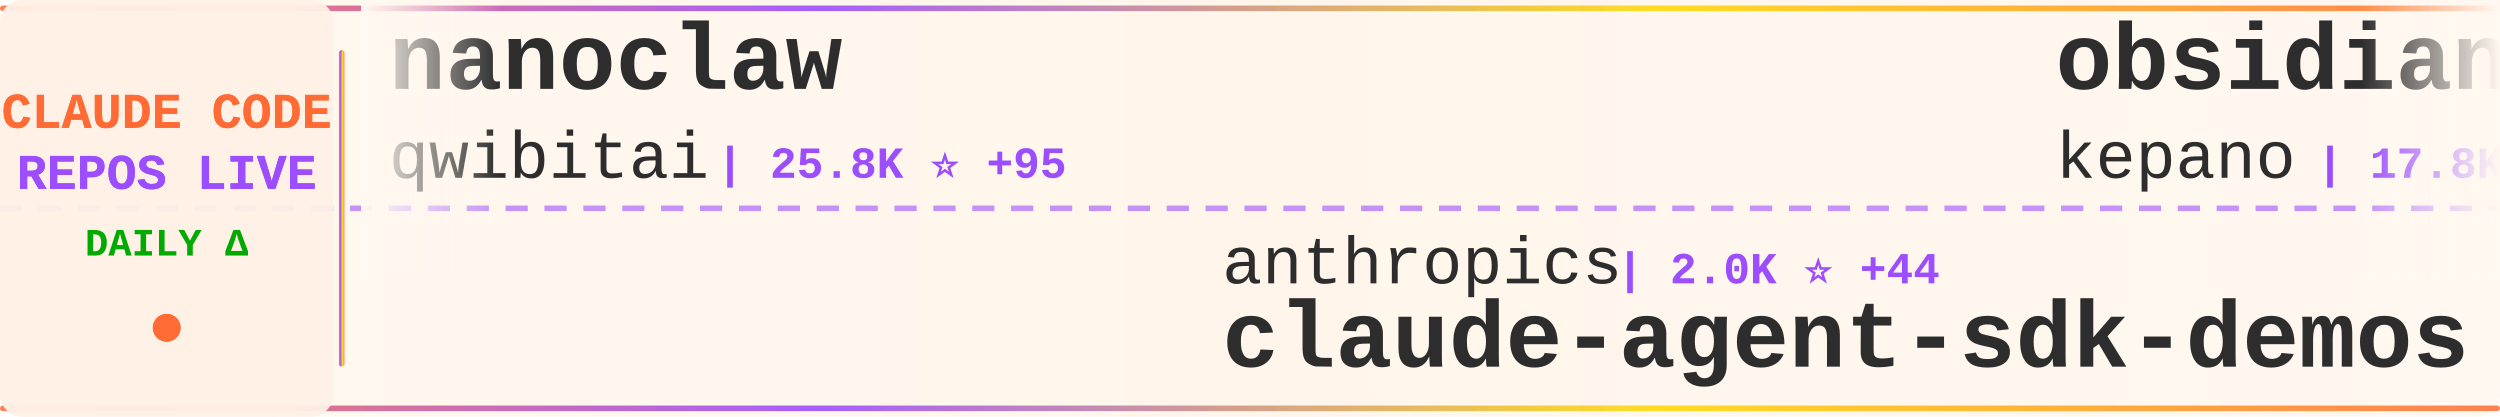
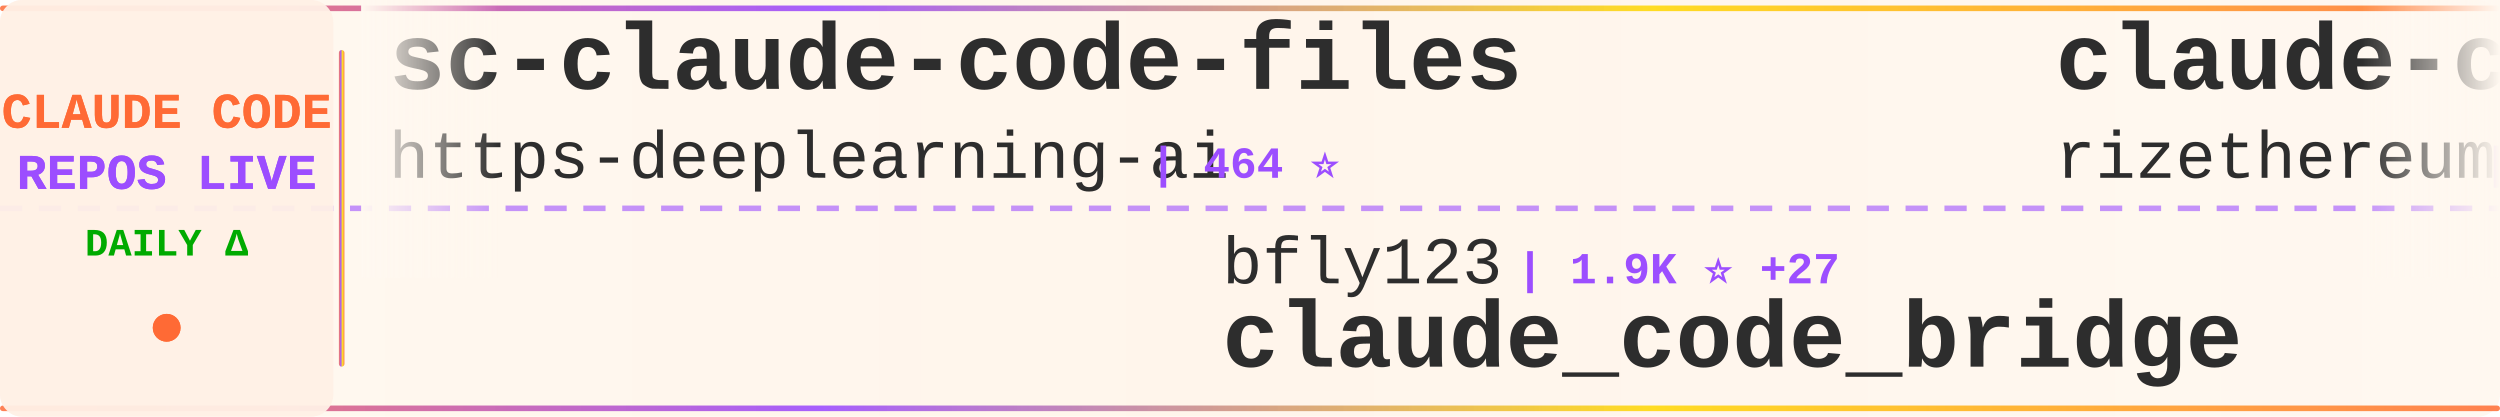
<svg xmlns="http://www.w3.org/2000/svg" width="900" height="150">
  <defs>
    <linearGradient id="tickerBg" x1="0%" y1="0%" x2="100%" y2="0%">
      <stop offset="0%" style="stop-color:#fff8f0;stop-opacity:0.98" />
      <stop offset="50%" style="stop-color:#fff5eb;stop-opacity:1" />
      <stop offset="100%" style="stop-color:#fff8f0;stop-opacity:0.98" />
    </linearGradient>
    <linearGradient id="borderGrad" x1="0%" y1="0%" x2="100%" y2="0%">
      <stop offset="0%" style="stop-color:#FF6B35;stop-opacity:0.85">
        <animate attributeName="stop-opacity" values="0.85;1;0.85" dur="2s" repeatCount="indefinite" />
      </stop>
      <stop offset="33%" style="stop-color:#9C4EFF;stop-opacity:0.9">
        <animate attributeName="stop-opacity" values="0.9;1;0.9" dur="2.2s" repeatCount="indefinite" />
      </stop>
      <stop offset="66%" style="stop-color:#FFD700;stop-opacity:0.85">
        <animate attributeName="stop-opacity" values="0.85;1;0.85" dur="1.8s" repeatCount="indefinite" />
      </stop>
      <stop offset="100%" style="stop-color:#FF6B35;stop-opacity:0.85">
        <animate attributeName="stop-opacity" values="0.85;1;0.85" dur="2s" repeatCount="indefinite" />
      </stop>
    </linearGradient>
    <filter id="textGlow">
      <feGaussianBlur stdDeviation="0.15" result="coloredBlur" />
      <feMerge>
        <feMergeNode in="coloredBlur" />
        <feMergeNode in="SourceGraphic" />
      </feMerge>
    </filter>
    <filter id="metricGlow">
      <feGaussianBlur stdDeviation="0.2" result="coloredBlur" />
      <feMerge>
        <feMergeNode in="coloredBlur" />
        <feMergeNode in="SourceGraphic" />
      </feMerge>
    </filter>
    <linearGradient id="leftFade" x1="0%" y1="0%" x2="100%" y2="0%">
      <stop offset="0%" style="stop-color:#fff8f0;stop-opacity:1" />
      <stop offset="100%" style="stop-color:#fff8f0;stop-opacity:0" />
    </linearGradient>
    <linearGradient id="rightFade" x1="0%" y1="0%" x2="100%" y2="0%">
      <stop offset="0%" style="stop-color:#fff8f0;stop-opacity:0" />
      <stop offset="100%" style="stop-color:#fff8f0;stop-opacity:1" />
    </linearGradient>
  </defs>
  <rect width="900" height="150" fill="url(#tickerBg)" rx="8" />
  <rect x="0" y="2" width="900" height="2" fill="url(#borderGrad)" rx="1" />
  <rect x="0" y="146" width="900" height="2" fill="url(#borderGrad)" rx="1" />
  <line x1="0" y1="75" x2="900" y2="75" stroke="#9C4EFF" stroke-width="2" stroke-dasharray="8 6" opacity="0.6" />
  <rect x="0" y="0" width="120" height="150" fill="#fff0e6" opacity="0.95" rx="8" />
  <text x="60" y="46" font-family="'Courier New', monospace" font-size="18" font-weight="bold" fill="#FF6B35" text-anchor="middle" filter="url(#textGlow)">
    CLAUDE CODE
  </text>
  <text x="60" y="68" font-family="'Courier New', monospace" font-size="18" font-weight="bold" fill="#9C4EFF" text-anchor="middle" filter="url(#textGlow)">
    REPOS LIVE
  </text>
  <text x="60" y="92" font-family="'Courier New', monospace" font-size="14" font-weight="bold" fill="#00aa00" text-anchor="middle">
    DAILY Δ
  </text>
  <circle cx="60" cy="118" r="5" fill="#FF6B35" filter="url(#metricGlow)">
    <animate attributeName="r" values="4;6;4" dur="1.5s" repeatCount="indefinite" />
    <animate attributeName="opacity" values="0.6;1;0.6" dur="1.5s" repeatCount="indefinite" />
  </circle>
  <rect x="122" y="18" width="2" height="114" fill="url(#borderGrad)" rx="1" />
  <clipPath id="tickerClip">
    <rect x="130" y="0" width="770" height="150" />
  </clipPath>
  <g clip-path="url(#tickerClip)">
    <g id="tickerItems">
      <animateTransform attributeName="transform" attributeType="XML" type="translate" from="0 0" to="-3000 0" dur="54s" repeatCount="indefinite" />
      <g transform="translate(0, 0)">
-         <text x="140" y="32" font-family="'Courier New', monospace" font-size="34" font-weight="bold" fill="#2d2d2d">nanoclaw</text>
-         <text x="140" y="64" font-family="'Courier New', monospace" font-size="24" font-weight="normal" fill="#2d2d2d" opacity="1.0">qwibitai</text>
-         <text x="258" y="64" font-family="'Courier New', monospace" font-size="16" font-weight="bold" fill="#9C4EFF"> | 25.8K ⭐ +95</text>
+         <text x="140" y="32" font-family="'Courier New', monospace" font-size="34" font-weight="bold" fill="#2d2d2d">sc-claude-code-files</text>
+         <text x="140" y="64" font-family="'Courier New', monospace" font-size="24" font-weight="normal" fill="#2d2d2d" opacity="1.0">https-deeplearning-ai</text>
+         <text x="414" y="64" font-family="'Courier New', monospace" font-size="16" font-weight="bold" fill="#9C4EFF"> | 464 ⭐</text>
      </g>
      <g transform="translate(300, 0)">
-         <text x="140" y="102" font-family="'Courier New', monospace" font-size="24" font-weight="normal" fill="#2d2d2d" opacity="1.0">anthropics</text>
-         <text x="282" y="102" font-family="'Courier New', monospace" font-size="16" font-weight="bold" fill="#9C4EFF"> | 2.0K ⭐ +44</text>
-         <text x="140" y="132" font-family="'Courier New', monospace" font-size="34" font-weight="bold" fill="#2d2d2d">claude-agent-sdk-demos</text>
+         <text x="140" y="102" font-family="'Courier New', monospace" font-size="24" font-weight="normal" fill="#2d2d2d" opacity="1.0">bfly123</text>
+         <text x="246" y="102" font-family="'Courier New', monospace" font-size="16" font-weight="bold" fill="#9C4EFF"> | 1.9K ⭐ +27</text>
+         <text x="140" y="132" font-family="'Courier New', monospace" font-size="34" font-weight="bold" fill="#2d2d2d">claude_code_bridge</text>
      </g>
      <g transform="translate(600, 0)">
-         <text x="140" y="32" font-family="'Courier New', monospace" font-size="34" font-weight="bold" fill="#2d2d2d">obsidian-skills</text>
-         <text x="140" y="64" font-family="'Courier New', monospace" font-size="24" font-weight="normal" fill="#2d2d2d" opacity="1.0">kepano</text>
-         <text x="234" y="64" font-family="'Courier New', monospace" font-size="16" font-weight="bold" fill="#9C4EFF"> | 17.8K ⭐ +293</text>
+         <text x="140" y="32" font-family="'Courier New', monospace" font-size="34" font-weight="bold" fill="#2d2d2d">claude-code-requirements...</text>
+         <text x="140" y="64" font-family="'Courier New', monospace" font-size="24" font-weight="normal" fill="#2d2d2d" opacity="1.0">rizethereum</text>
+         <text x="294" y="64" font-family="'Courier New', monospace" font-size="16" font-weight="bold" fill="#9C4EFF"> | 1.8K ⭐</text>
      </g>
      <g transform="translate(900, 0)">
-         <text x="140" y="102" font-family="'Courier New', monospace" font-size="24" font-weight="normal" fill="#2d2d2d" opacity="1.0">VoltAgent</text>
-         <text x="270" y="102" font-family="'Courier New', monospace" font-size="16" font-weight="bold" fill="#9C4EFF"> | 15.5K ⭐ +101</text>
-         <text x="140" y="132" font-family="'Courier New', monospace" font-size="34" font-weight="bold" fill="#2d2d2d">awesome-claude-code-suba...</text>
+         <text x="140" y="102" font-family="'Courier New', monospace" font-size="24" font-weight="normal" fill="#2d2d2d" opacity="1.0">wasabeef</text>
+         <text x="258" y="102" font-family="'Courier New', monospace" font-size="16" font-weight="bold" fill="#9C4EFF"> | 1.0K ⭐ +2</text>
+         <text x="140" y="132" font-family="'Courier New', monospace" font-size="34" font-weight="bold" fill="#2d2d2d">claude-code-cookbook</text>
      </g>
      <g transform="translate(1200, 0)">
-         <text x="140" y="32" font-family="'Courier New', monospace" font-size="34" font-weight="bold" fill="#2d2d2d">claude-code-source-code-...</text>
-         <text x="140" y="64" font-family="'Courier New', monospace" font-size="24" font-weight="normal" fill="#2d2d2d" opacity="1.0">ghuntley</text>
-         <text x="258" y="64" font-family="'Courier New', monospace" font-size="16" font-weight="bold" fill="#9C4EFF"> | 873 ⭐</text>
+         <text x="140" y="32" font-family="'Courier New', monospace" font-size="34" font-weight="bold" fill="#2d2d2d">claude-code-sub-agents</text>
+         <text x="140" y="64" font-family="'Courier New', monospace" font-size="24" font-weight="normal" fill="#2d2d2d" opacity="1.0">lst97</text>
+         <text x="222" y="64" font-family="'Courier New', monospace" font-size="16" font-weight="bold" fill="#9C4EFF"> | 1.5K ⭐ +3</text>
      </g>
      <g transform="translate(1500, 0)">
-         <text x="140" y="102" font-family="'Courier New', monospace" font-size="24" font-weight="normal" fill="#2d2d2d" opacity="1.0">anthropics</text>
-         <text x="282" y="102" font-family="'Courier New', monospace" font-size="16" font-weight="bold" fill="#9C4EFF"> | 718 ⭐ +18</text>
-         <text x="140" y="132" font-family="'Courier New', monospace" font-size="34" font-weight="bold" fill="#2d2d2d">claude-code-base-action</text>
+         <text x="140" y="102" font-family="'Courier New', monospace" font-size="24" font-weight="normal" fill="#2d2d2d" opacity="1.0">Piebald-AI</text>
+         <text x="282" y="102" font-family="'Courier New', monospace" font-size="16" font-weight="bold" fill="#9C4EFF"> | 6.9K ⭐ +72</text>
+         <text x="140" y="132" font-family="'Courier New', monospace" font-size="34" font-weight="bold" fill="#2d2d2d">claude-code-system-promp...</text>
      </g>
      <g transform="translate(1800, 0)">
-         <text x="140" y="32" font-family="'Courier New', monospace" font-size="34" font-weight="bold" fill="#2d2d2d">claude-code-pm-course</text>
-         <text x="140" y="64" font-family="'Courier New', monospace" font-size="24" font-weight="normal" fill="#2d2d2d" opacity="1.0">carlvellotti</text>
-         <text x="306" y="64" font-family="'Courier New', monospace" font-size="16" font-weight="bold" fill="#9C4EFF"> | 1.7K ⭐ +8</text>
+         <text x="140" y="32" font-family="'Courier New', monospace" font-size="34" font-weight="bold" fill="#2d2d2d">claude-code-hub</text>
+         <text x="140" y="64" font-family="'Courier New', monospace" font-size="24" font-weight="normal" fill="#2d2d2d" opacity="1.0">ding113</text>
+         <text x="246" y="64" font-family="'Courier New', monospace" font-size="16" font-weight="bold" fill="#9C4EFF"> | 2.2K ⭐ +21</text>
      </g>
      <g transform="translate(2100, 0)">
-         <text x="140" y="102" font-family="'Courier New', monospace" font-size="24" font-weight="normal" fill="#2d2d2d" opacity="1.0">fuergaosi233</text>
-         <text x="306" y="102" font-family="'Courier New', monospace" font-size="16" font-weight="bold" fill="#9C4EFF"> | 2.3K ⭐ +7</text>
-         <text x="140" y="132" font-family="'Courier New', monospace" font-size="34" font-weight="bold" fill="#2d2d2d">claude-code-proxy</text>
+         <text x="140" y="102" font-family="'Courier New', monospace" font-size="24" font-weight="normal" fill="#2d2d2d" opacity="1.0">ComposioHQ</text>
+         <text x="282" y="102" font-family="'Courier New', monospace" font-size="16" font-weight="bold" fill="#9C4EFF"> | 48.9K ⭐ +328</text>
+         <text x="140" y="132" font-family="'Courier New', monospace" font-size="34" font-weight="bold" fill="#2d2d2d">awesome-claude-skills</text>
      </g>
      <g transform="translate(2400, 0)">
-         <text x="140" y="32" font-family="'Courier New', monospace" font-size="34" font-weight="bold" fill="#2d2d2d">Claude-Code-Remote</text>
-         <text x="140" y="64" font-family="'Courier New', monospace" font-size="24" font-weight="normal" fill="#2d2d2d" opacity="1.0">JessyTsui</text>
-         <text x="270" y="64" font-family="'Courier New', monospace" font-size="16" font-weight="bold" fill="#9C4EFF"> | 1.2K ⭐</text>
+         <text x="140" y="32" font-family="'Courier New', monospace" font-size="34" font-weight="bold" fill="#2d2d2d">Claude-Code-Usage-Monito...</text>
+         <text x="140" y="64" font-family="'Courier New', monospace" font-size="24" font-weight="normal" fill="#2d2d2d" opacity="1.0">Maciek-roboblog</text>
+         <text x="342" y="64" font-family="'Courier New', monospace" font-size="16" font-weight="bold" fill="#9C4EFF"> | 7.2K ⭐ +14</text>
      </g>
      <g transform="translate(2700, 0)">
-         <text x="140" y="102" font-family="'Courier New', monospace" font-size="24" font-weight="normal" fill="#2d2d2d" opacity="1.0">Pimzino</text>
-         <text x="246" y="102" font-family="'Courier New', monospace" font-size="16" font-weight="bold" fill="#9C4EFF"> | 3.6K ⭐ +4</text>
-         <text x="140" y="132" font-family="'Courier New', monospace" font-size="34" font-weight="bold" fill="#2d2d2d">claude-code-spec-workflo...</text>
+         <text x="140" y="102" font-family="'Courier New', monospace" font-size="24" font-weight="normal" fill="#2d2d2d" opacity="1.0">jeremylongshore</text>
+         <text x="342" y="102" font-family="'Courier New', monospace" font-size="16" font-weight="bold" fill="#9C4EFF"> | 1.7K ⭐ +8</text>
+         <text x="140" y="132" font-family="'Courier New', monospace" font-size="34" font-weight="bold" fill="#2d2d2d">claude-code-plugins-plus...</text>
      </g>
      <g transform="translate(3000, 0)">
-         <text x="140" y="32" font-family="'Courier New', monospace" font-size="34" font-weight="bold" fill="#2d2d2d">nanoclaw</text>
-         <text x="140" y="64" font-family="'Courier New', monospace" font-size="24" font-weight="normal" fill="#2d2d2d" opacity="1.0">qwibitai</text>
-         <text x="258" y="64" font-family="'Courier New', monospace" font-size="16" font-weight="bold" fill="#9C4EFF"> | 25.8K ⭐ +95</text>
+         <text x="140" y="32" font-family="'Courier New', monospace" font-size="34" font-weight="bold" fill="#2d2d2d">sc-claude-code-files</text>
+         <text x="140" y="64" font-family="'Courier New', monospace" font-size="24" font-weight="normal" fill="#2d2d2d" opacity="1.0">https-deeplearning-ai</text>
+         <text x="414" y="64" font-family="'Courier New', monospace" font-size="16" font-weight="bold" fill="#9C4EFF"> | 464 ⭐</text>
      </g>
      <g transform="translate(3300, 0)">
-         <text x="140" y="102" font-family="'Courier New', monospace" font-size="24" font-weight="normal" fill="#2d2d2d" opacity="1.0">anthropics</text>
-         <text x="282" y="102" font-family="'Courier New', monospace" font-size="16" font-weight="bold" fill="#9C4EFF"> | 2.0K ⭐ +44</text>
-         <text x="140" y="132" font-family="'Courier New', monospace" font-size="34" font-weight="bold" fill="#2d2d2d">claude-agent-sdk-demos</text>
+         <text x="140" y="102" font-family="'Courier New', monospace" font-size="24" font-weight="normal" fill="#2d2d2d" opacity="1.0">bfly123</text>
+         <text x="246" y="102" font-family="'Courier New', monospace" font-size="16" font-weight="bold" fill="#9C4EFF"> | 1.9K ⭐ +27</text>
+         <text x="140" y="132" font-family="'Courier New', monospace" font-size="34" font-weight="bold" fill="#2d2d2d">claude_code_bridge</text>
      </g>
      <g transform="translate(3600, 0)">
-         <text x="140" y="32" font-family="'Courier New', monospace" font-size="34" font-weight="bold" fill="#2d2d2d">obsidian-skills</text>
-         <text x="140" y="64" font-family="'Courier New', monospace" font-size="24" font-weight="normal" fill="#2d2d2d" opacity="1.0">kepano</text>
-         <text x="234" y="64" font-family="'Courier New', monospace" font-size="16" font-weight="bold" fill="#9C4EFF"> | 17.8K ⭐ +293</text>
+         <text x="140" y="32" font-family="'Courier New', monospace" font-size="34" font-weight="bold" fill="#2d2d2d">claude-code-requirements...</text>
+         <text x="140" y="64" font-family="'Courier New', monospace" font-size="24" font-weight="normal" fill="#2d2d2d" opacity="1.0">rizethereum</text>
+         <text x="294" y="64" font-family="'Courier New', monospace" font-size="16" font-weight="bold" fill="#9C4EFF"> | 1.8K ⭐</text>
      </g>
      <g transform="translate(3900, 0)">
-         <text x="140" y="102" font-family="'Courier New', monospace" font-size="24" font-weight="normal" fill="#2d2d2d" opacity="1.0">VoltAgent</text>
-         <text x="270" y="102" font-family="'Courier New', monospace" font-size="16" font-weight="bold" fill="#9C4EFF"> | 15.5K ⭐ +101</text>
-         <text x="140" y="132" font-family="'Courier New', monospace" font-size="34" font-weight="bold" fill="#2d2d2d">awesome-claude-code-suba...</text>
+         <text x="140" y="102" font-family="'Courier New', monospace" font-size="24" font-weight="normal" fill="#2d2d2d" opacity="1.0">wasabeef</text>
+         <text x="258" y="102" font-family="'Courier New', monospace" font-size="16" font-weight="bold" fill="#9C4EFF"> | 1.0K ⭐ +2</text>
+         <text x="140" y="132" font-family="'Courier New', monospace" font-size="34" font-weight="bold" fill="#2d2d2d">claude-code-cookbook</text>
      </g>
    </g>
  </g>
  <rect x="130" y="0" width="50" height="100" fill="url(#leftFade)" />
  <rect x="850" y="0" width="50" height="100" fill="url(#rightFade)" />
</svg>
